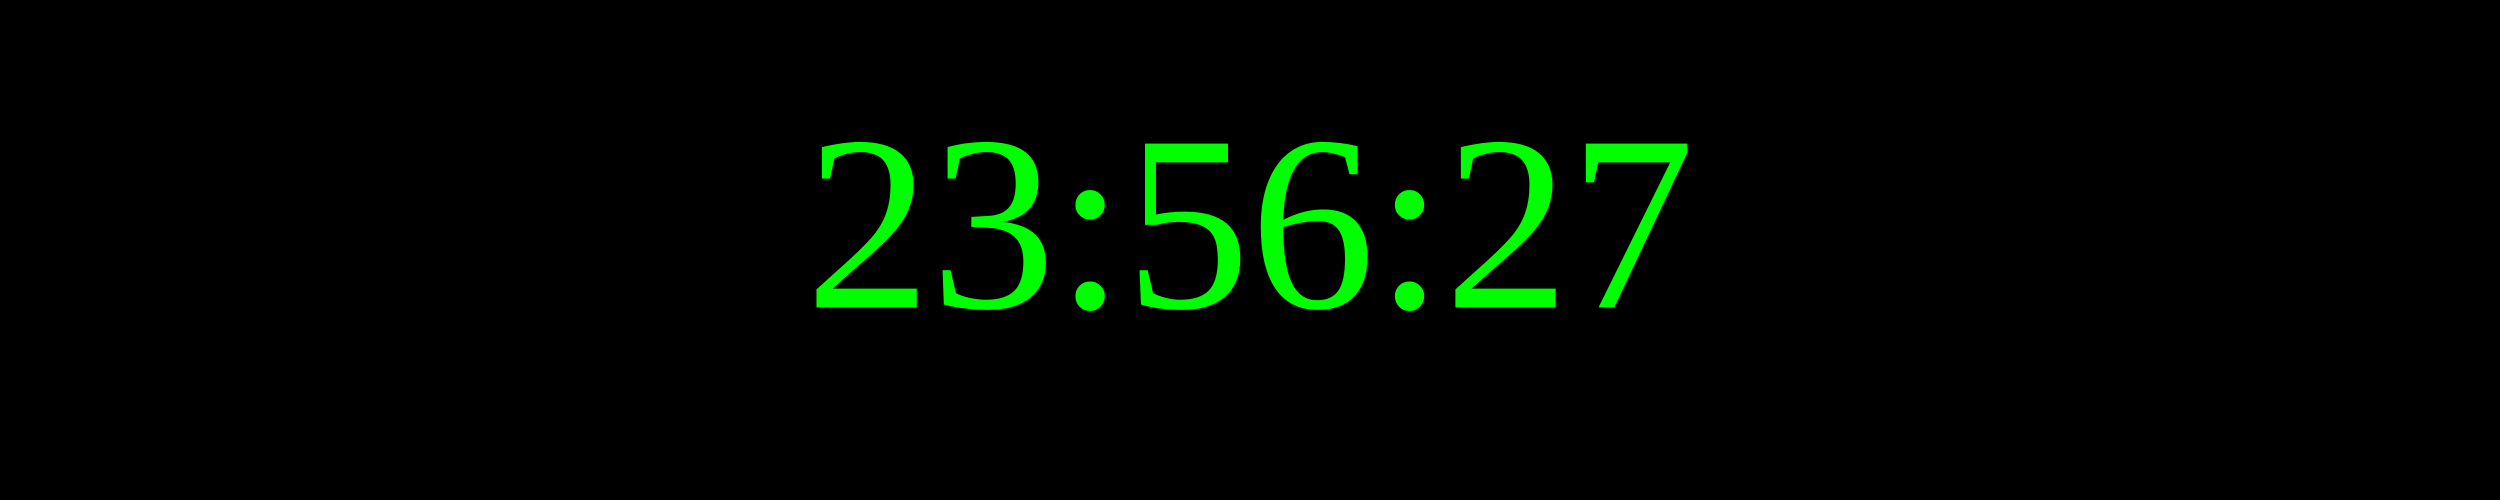
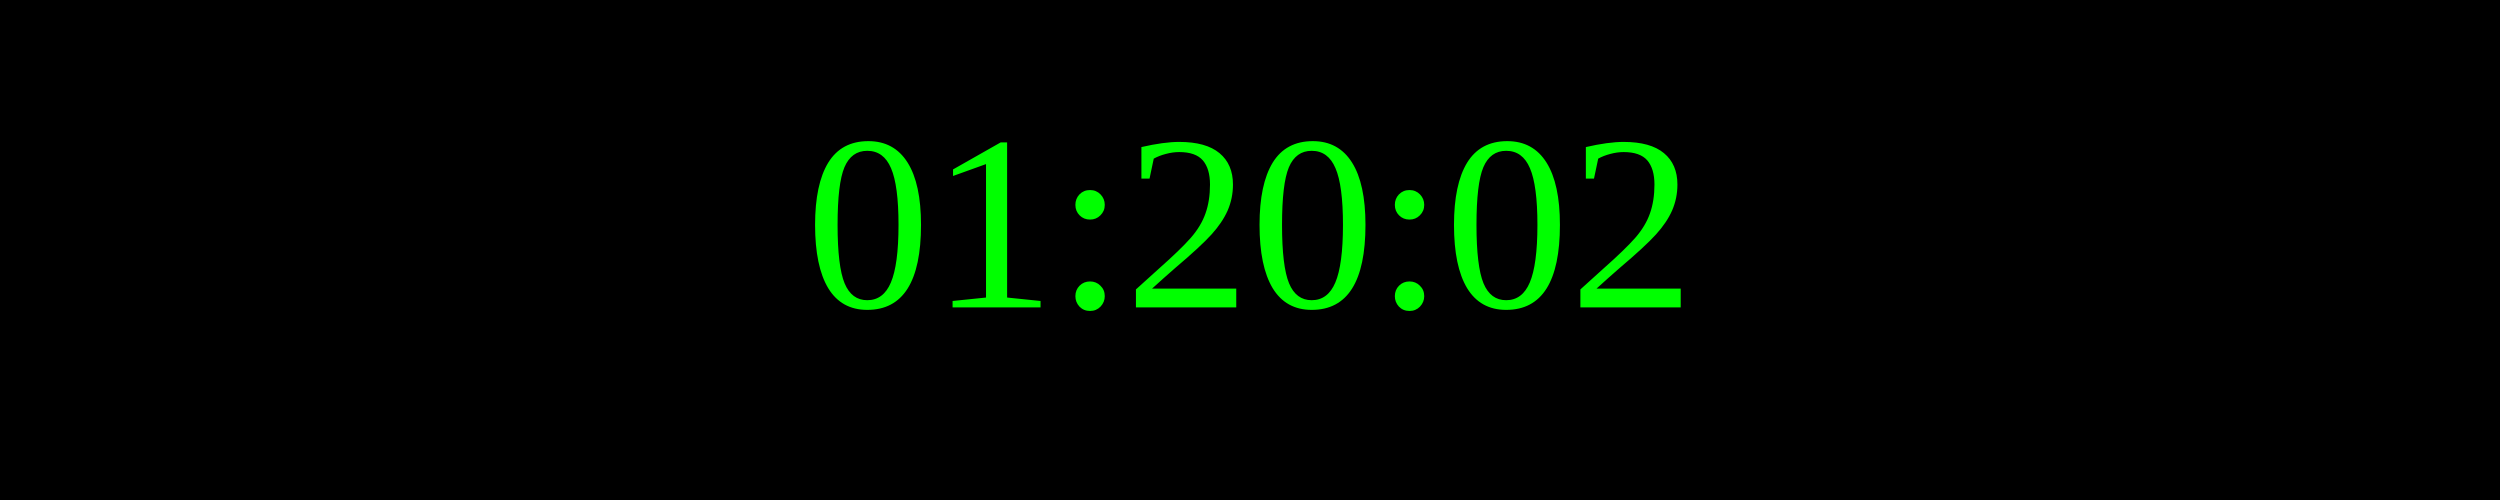
<svg xmlns="http://www.w3.org/2000/svg" width="250" height="50">
  <rect width="100%" height="100%" fill="black" />
  <text x="50%" y="50%" font-size="25" fill="lime" text-anchor="middle" dominant-baseline="middle">
- 23:56:27
+ 01:20:02
</text>
</svg>
